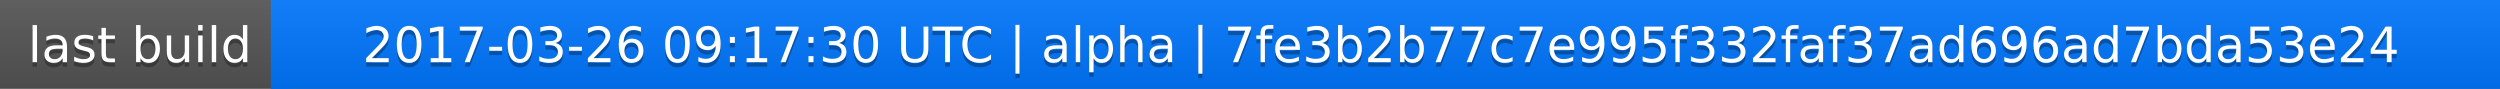
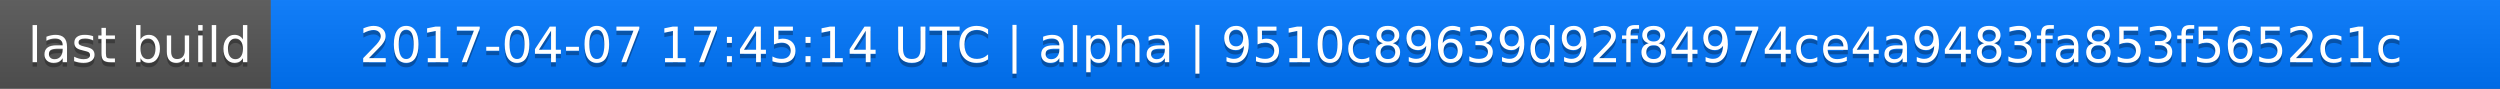
<svg xmlns="http://www.w3.org/2000/svg" width="563" height="20">
  <linearGradient id="a" x2="0" y2="100%">
    <stop offset="0" stop-color="#bbb" stop-opacity=".1" />
    <stop offset="1" stop-opacity=".1" />
  </linearGradient>
  <rect rx="0" width="563" height="20" fill="#555" />
  <rect rx="0" x="61" width="502" height="20" fill="#07f" />
  <path fill="#07f" d="M61 0h4v20h-4z" />
  <rect rx="0" width="563" height="20" fill="url(#a)" />
  <g fill="#fff" text-anchor="middle" font-family="DejaVu Sans,Verdana,Geneva,sans-serif" font-size="11">
    <text x="31.5" y="15" fill="#010101" fill-opacity=".3">last build</text>
    <text x="31.5" y="14">last build</text>
-     <text x="311" y="15" fill="#010101" fill-opacity=".3">2017-03-26 09:17:30 UTC | alpha | 7fe3b2b77c7e995f332faf37ad696ad7bda53e24</text>
-     <text x="311" y="14">2017-03-26 09:17:30 UTC | alpha | 7fe3b2b77c7e995f332faf37ad696ad7bda53e24</text>
+     <text x="311" y="15" fill="#010101" fill-opacity=".3">2017-04-07 17:45:14 UTC | alpha | 9510c89639d92f84974ce4a9483fa853f5652c1c</text>
+     <text x="311" y="14">2017-04-07 17:45:14 UTC | alpha | 9510c89639d92f84974ce4a9483fa853f5652c1c</text>
  </g>
</svg>
